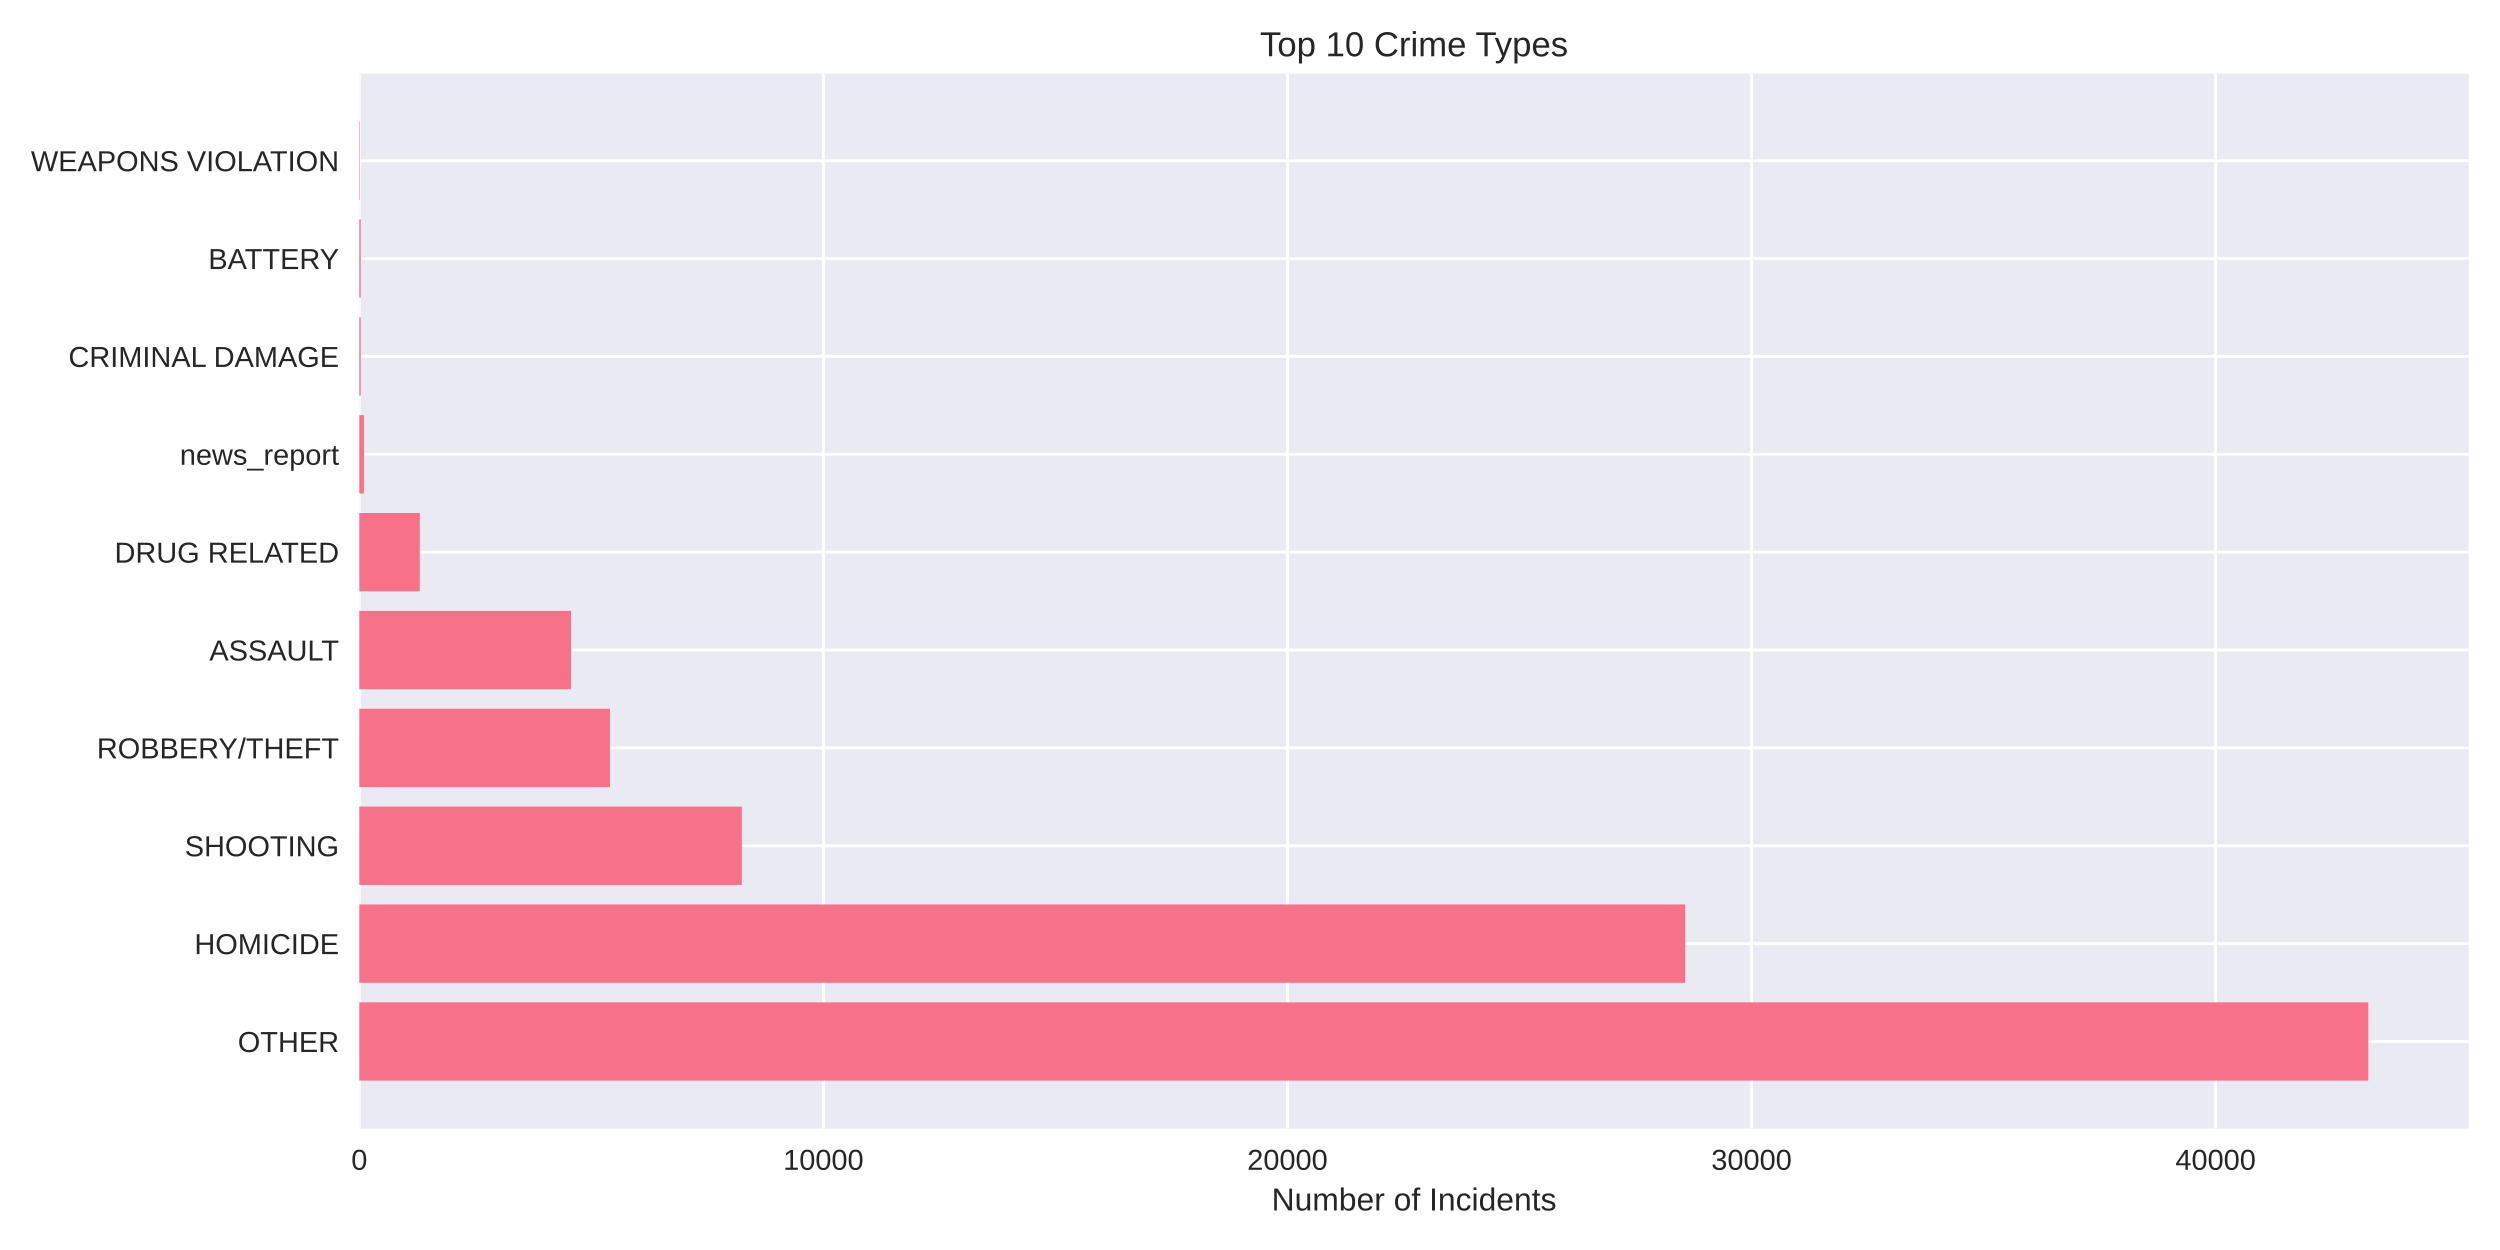
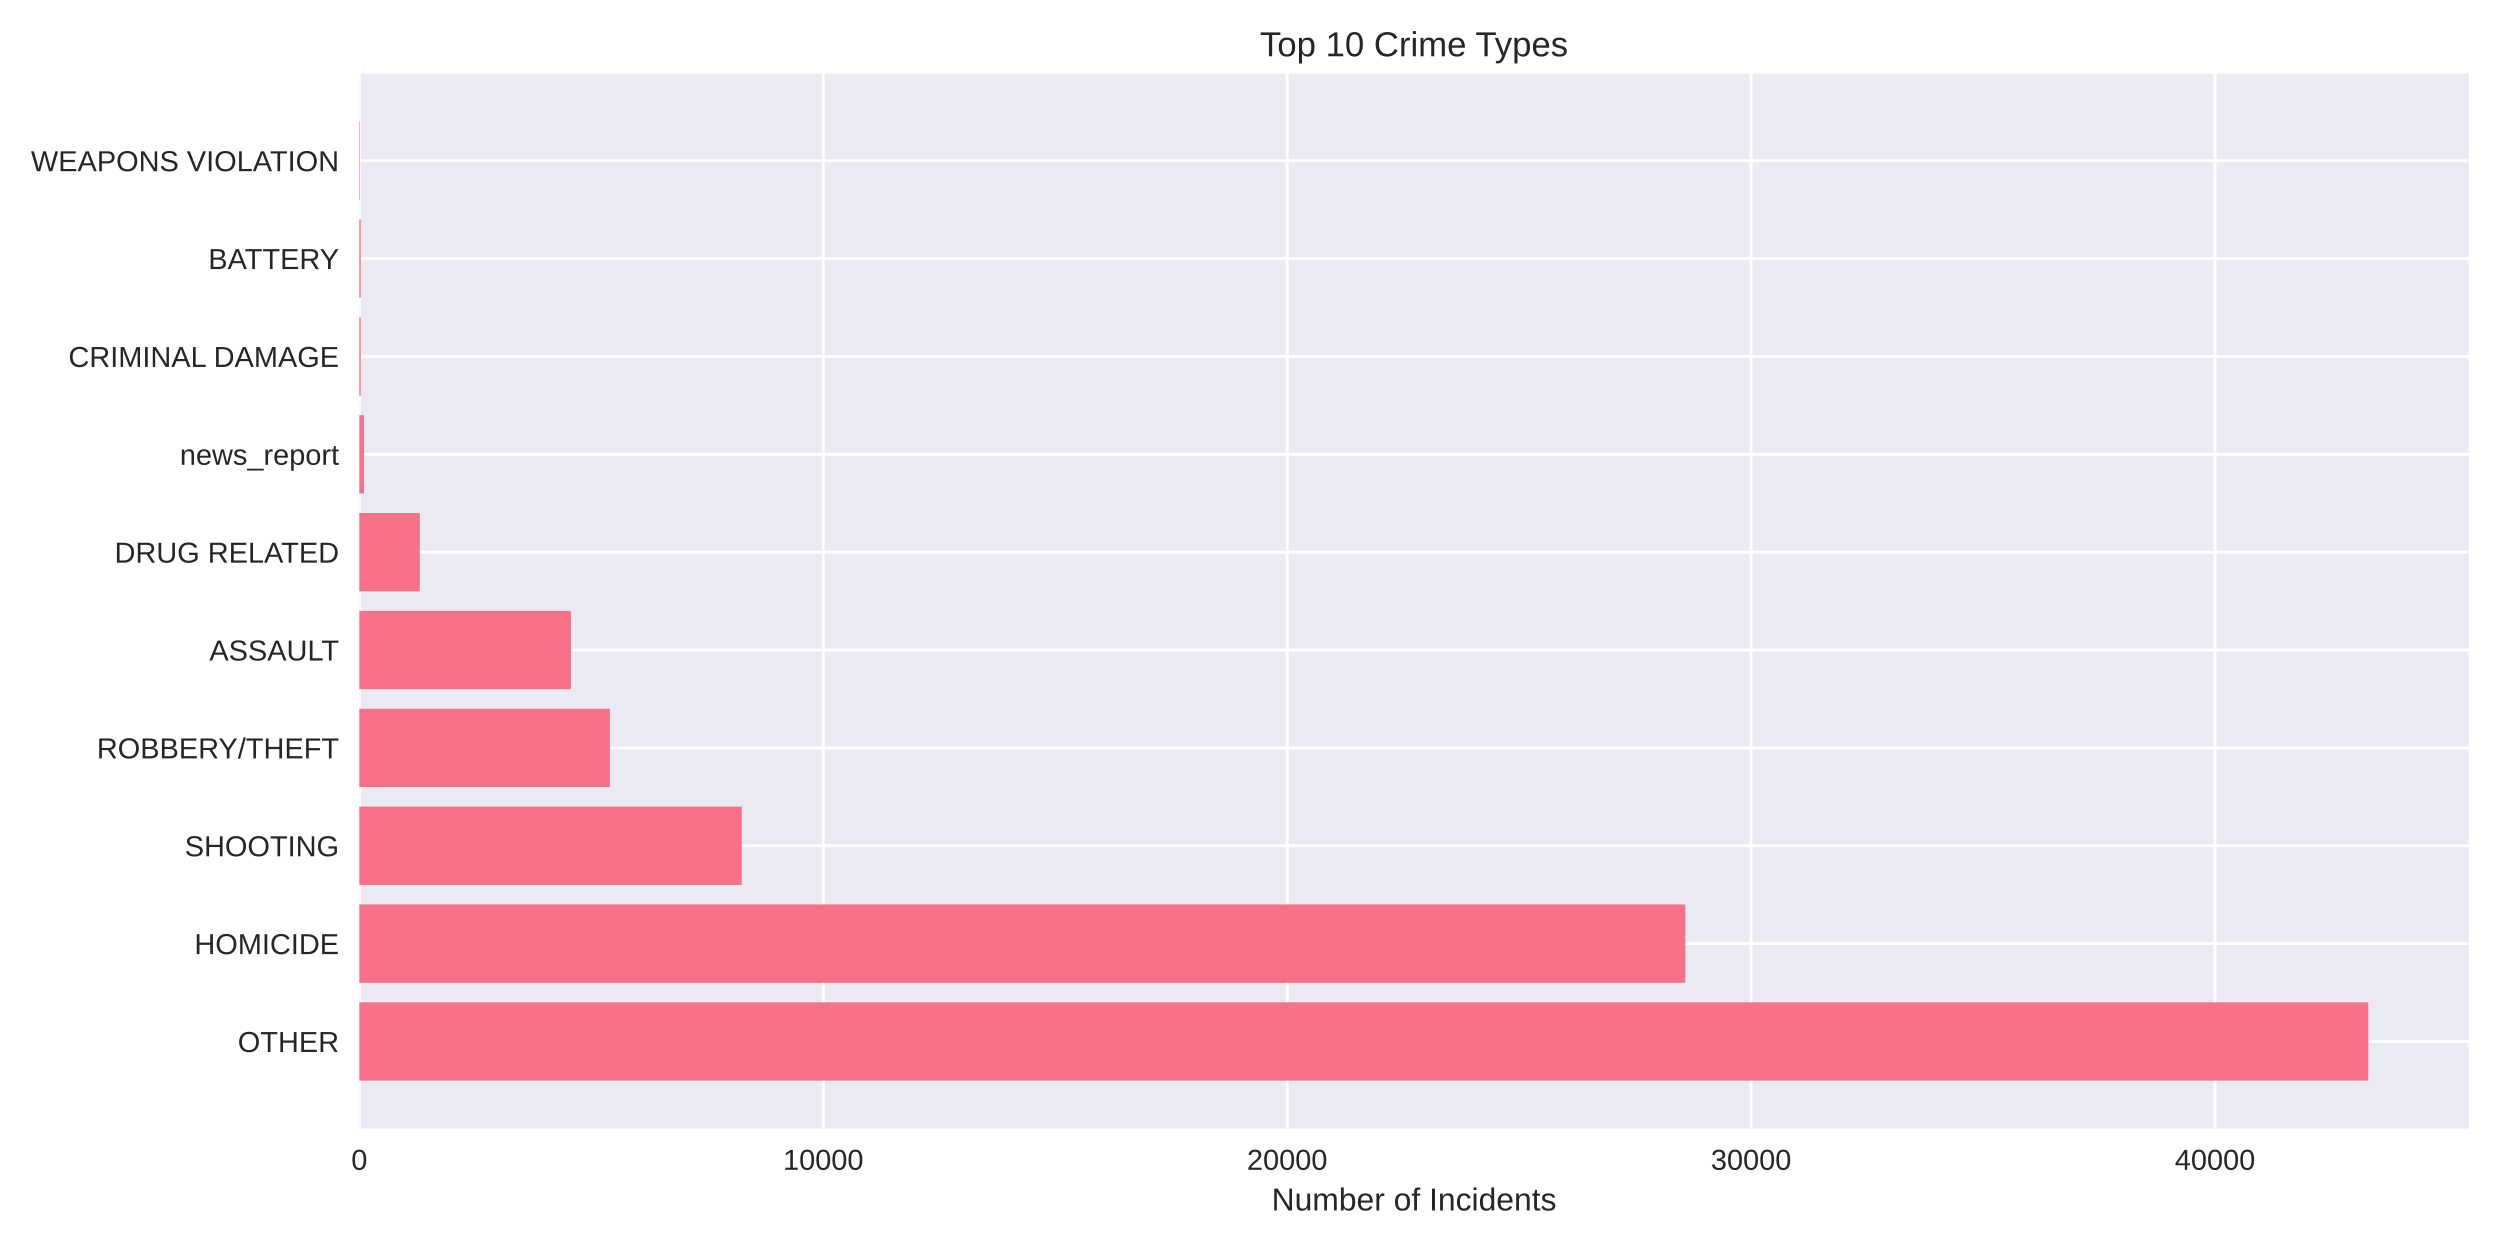
<svg xmlns="http://www.w3.org/2000/svg" width="864pt" height="432pt" viewBox="0 0 864 432" version="1.1">
  <defs>
    <style type="text/css">*{stroke-linejoin: round; stroke-linecap: butt}</style>
  </defs>
  <g id="figure_1">
    <g id="patch_1">
      <path d="M 0 432  L 864 432  L 864 0  L 0 0  z " style="fill: #ffffff" />
    </g>
    <g id="axes_1">
      <g id="patch_2">
        <path d="M 124.18 390.04  L 853.2 390.04  L 853.2 25.44  L 124.18 25.44  z " style="fill: #eaeaf2" />
      </g>
      <g id="matplotlib.axis_1">
        <g id="xtick_1">
          <g id="line2d_1">
-             <path d="M 124.18 390.04  L 124.18 25.44  " clip-path="url(#pf0dbeab926)" style="fill: none; stroke: #ffffff; stroke-linecap: round" />
+             <path d="M 124.18 390.04  L 124.18 25.44  " clip-path="url(#pa10ad77ddb)" style="fill: none; stroke: #ffffff; stroke-linecap: round" />
          </g>
          <g id="line2d_2" />
          <g id="text_1">
            <text style="fill: #262626; font: 10px 'Arial', 'Liberation Sans', 'DejaVu Sans', 'Bitstream Vera Sans', sans-serif; text-anchor: middle" x="124.18" y="404.287" transform="rotate(-0 124.18 404.2869)">0</text>
          </g>
        </g>
        <g id="xtick_2">
          <g id="line2d_3">
-             <path d="M 284.565 390.04  L 284.565 25.44  " clip-path="url(#pf0dbeab926)" style="fill: none; stroke: #ffffff; stroke-linecap: round" />
+             <path d="M 284.513 390.04  L 284.513 25.44  " clip-path="url(#pa10ad77ddb)" style="fill: none; stroke: #ffffff; stroke-linecap: round" />
          </g>
          <g id="line2d_4" />
          <g id="text_2">
-             <text style="fill: #262626; font: 10px 'Arial', 'Liberation Sans', 'DejaVu Sans', 'Bitstream Vera Sans', sans-serif; text-anchor: middle" x="284.565" y="404.287" transform="rotate(-0 284.5646 404.2869)">10000</text>
+             <text style="fill: #262626; font: 10px 'Arial', 'Liberation Sans', 'DejaVu Sans', 'Bitstream Vera Sans', sans-serif; text-anchor: middle" x="284.513" y="404.287" transform="rotate(-0 284.5127 404.2869)">10000</text>
          </g>
        </g>
        <g id="xtick_3">
          <g id="line2d_5">
-             <path d="M 444.949 390.04  L 444.949 25.44  " clip-path="url(#pf0dbeab926)" style="fill: none; stroke: #ffffff; stroke-linecap: round" />
+             <path d="M 444.845 390.04  L 444.845 25.44  " clip-path="url(#pa10ad77ddb)" style="fill: none; stroke: #ffffff; stroke-linecap: round" />
          </g>
          <g id="line2d_6" />
          <g id="text_3">
-             <text style="fill: #262626; font: 10px 'Arial', 'Liberation Sans', 'DejaVu Sans', 'Bitstream Vera Sans', sans-serif; text-anchor: middle" x="444.949" y="404.287" transform="rotate(-0 444.9491 404.2869)">20000</text>
+             <text style="fill: #262626; font: 10px 'Arial', 'Liberation Sans', 'DejaVu Sans', 'Bitstream Vera Sans', sans-serif; text-anchor: middle" x="444.845" y="404.287" transform="rotate(-0 444.8454 404.2869)">20000</text>
          </g>
        </g>
        <g id="xtick_4">
          <g id="line2d_7">
-             <path d="M 605.334 390.04  L 605.334 25.44  " clip-path="url(#pf0dbeab926)" style="fill: none; stroke: #ffffff; stroke-linecap: round" />
+             <path d="M 605.178 390.04  L 605.178 25.44  " clip-path="url(#pa10ad77ddb)" style="fill: none; stroke: #ffffff; stroke-linecap: round" />
          </g>
          <g id="line2d_8" />
          <g id="text_4">
-             <text style="fill: #262626; font: 10px 'Arial', 'Liberation Sans', 'DejaVu Sans', 'Bitstream Vera Sans', sans-serif; text-anchor: middle" x="605.334" y="404.287" transform="rotate(-0 605.3337 404.2869)">30000</text>
+             <text style="fill: #262626; font: 10px 'Arial', 'Liberation Sans', 'DejaVu Sans', 'Bitstream Vera Sans', sans-serif; text-anchor: middle" x="605.178" y="404.287" transform="rotate(-0 605.1781 404.2869)">30000</text>
          </g>
        </g>
        <g id="xtick_5">
          <g id="line2d_9">
-             <path d="M 765.718 390.04  L 765.718 25.44  " clip-path="url(#pf0dbeab926)" style="fill: none; stroke: #ffffff; stroke-linecap: round" />
+             <path d="M 765.511 390.04  L 765.511 25.44  " clip-path="url(#pa10ad77ddb)" style="fill: none; stroke: #ffffff; stroke-linecap: round" />
          </g>
          <g id="line2d_10" />
          <g id="text_5">
-             <text style="fill: #262626; font: 10px 'Arial', 'Liberation Sans', 'DejaVu Sans', 'Bitstream Vera Sans', sans-serif; text-anchor: middle" x="765.718" y="404.287" transform="rotate(-0 765.7182 404.2869)">40000</text>
+             <text style="fill: #262626; font: 10px 'Arial', 'Liberation Sans', 'DejaVu Sans', 'Bitstream Vera Sans', sans-serif; text-anchor: middle" x="765.511" y="404.287" transform="rotate(-0 765.5108 404.2869)">40000</text>
          </g>
        </g>
        <g id="text_6">
          <text style="fill: #262626; font: 11px 'Arial', 'Liberation Sans', 'DejaVu Sans', 'Bitstream Vera Sans', sans-serif; text-anchor: middle" x="488.69" y="418.333" transform="rotate(-0 488.69 418.3334)">Number of Incidents</text>
        </g>
      </g>
      <g id="matplotlib.axis_2">
        <g id="ytick_1">
          <g id="line2d_11">
-             <path d="M 124.18 359.939  L 853.2 359.939  " clip-path="url(#pf0dbeab926)" style="fill: none; stroke: #ffffff; stroke-linecap: round" />
+             <path d="M 124.18 359.939  L 853.2 359.939  " clip-path="url(#pa10ad77ddb)" style="fill: none; stroke: #ffffff; stroke-linecap: round" />
          </g>
          <g id="line2d_12" />
          <g id="text_7">
            <text style="fill: #262626; font: 10px 'Arial', 'Liberation Sans', 'DejaVu Sans', 'Bitstream Vera Sans', sans-serif; text-anchor: end" x="117.18" y="363.562" transform="rotate(-0 117.18 363.562)">OTHER</text>
          </g>
        </g>
        <g id="ytick_2">
          <g id="line2d_13">
-             <path d="M 124.18 326.117  L 853.2 326.117  " clip-path="url(#pf0dbeab926)" style="fill: none; stroke: #ffffff; stroke-linecap: round" />
+             <path d="M 124.18 326.117  L 853.2 326.117  " clip-path="url(#pa10ad77ddb)" style="fill: none; stroke: #ffffff; stroke-linecap: round" />
          </g>
          <g id="line2d_14" />
          <g id="text_8">
            <text style="fill: #262626; font: 10px 'Arial', 'Liberation Sans', 'DejaVu Sans', 'Bitstream Vera Sans', sans-serif; text-anchor: end" x="117.18" y="329.74" transform="rotate(-0 117.18 329.7401)">HOMICIDE</text>
          </g>
        </g>
        <g id="ytick_3">
          <g id="line2d_15">
-             <path d="M 124.18 292.295  L 853.2 292.295  " clip-path="url(#pf0dbeab926)" style="fill: none; stroke: #ffffff; stroke-linecap: round" />
+             <path d="M 124.18 292.295  L 853.2 292.295  " clip-path="url(#pa10ad77ddb)" style="fill: none; stroke: #ffffff; stroke-linecap: round" />
          </g>
          <g id="line2d_16" />
          <g id="text_9">
            <text style="fill: #262626; font: 10px 'Arial', 'Liberation Sans', 'DejaVu Sans', 'Bitstream Vera Sans', sans-serif; text-anchor: end" x="117.18" y="295.918" transform="rotate(-0 117.18 295.9182)">SHOOTING</text>
          </g>
        </g>
        <g id="ytick_4">
          <g id="line2d_17">
-             <path d="M 124.18 258.473  L 853.2 258.473  " clip-path="url(#pf0dbeab926)" style="fill: none; stroke: #ffffff; stroke-linecap: round" />
+             <path d="M 124.18 258.473  L 853.2 258.473  " clip-path="url(#pa10ad77ddb)" style="fill: none; stroke: #ffffff; stroke-linecap: round" />
          </g>
          <g id="line2d_18" />
          <g id="text_10">
            <text style="fill: #262626; font: 10px 'Arial', 'Liberation Sans', 'DejaVu Sans', 'Bitstream Vera Sans', sans-serif; text-anchor: end" x="117.18" y="262.096" transform="rotate(-0 117.18 262.0963)">ROBBERY/THEFT</text>
          </g>
        </g>
        <g id="ytick_5">
          <g id="line2d_19">
-             <path d="M 124.18 224.651  L 853.2 224.651  " clip-path="url(#pf0dbeab926)" style="fill: none; stroke: #ffffff; stroke-linecap: round" />
+             <path d="M 124.18 224.651  L 853.2 224.651  " clip-path="url(#pa10ad77ddb)" style="fill: none; stroke: #ffffff; stroke-linecap: round" />
          </g>
          <g id="line2d_20" />
          <g id="text_11">
            <text style="fill: #262626; font: 10px 'Arial', 'Liberation Sans', 'DejaVu Sans', 'Bitstream Vera Sans', sans-serif; text-anchor: end" x="117.18" y="228.274" transform="rotate(-0 117.18 228.2744)">ASSAULT</text>
          </g>
        </g>
        <g id="ytick_6">
          <g id="line2d_21">
-             <path d="M 124.18 190.829  L 853.2 190.829  " clip-path="url(#pf0dbeab926)" style="fill: none; stroke: #ffffff; stroke-linecap: round" />
+             <path d="M 124.18 190.829  L 853.2 190.829  " clip-path="url(#pa10ad77ddb)" style="fill: none; stroke: #ffffff; stroke-linecap: round" />
          </g>
          <g id="line2d_22" />
          <g id="text_12">
            <text style="fill: #262626; font: 10px 'Arial', 'Liberation Sans', 'DejaVu Sans', 'Bitstream Vera Sans', sans-serif; text-anchor: end" x="117.18" y="194.452" transform="rotate(-0 117.18 194.4525)">DRUG RELATED</text>
          </g>
        </g>
        <g id="ytick_7">
          <g id="line2d_23">
-             <path d="M 124.18 157.007  L 853.2 157.007  " clip-path="url(#pf0dbeab926)" style="fill: none; stroke: #ffffff; stroke-linecap: round" />
+             <path d="M 124.18 157.007  L 853.2 157.007  " clip-path="url(#pa10ad77ddb)" style="fill: none; stroke: #ffffff; stroke-linecap: round" />
          </g>
          <g id="line2d_24" />
          <g id="text_13">
            <text style="fill: #262626; font: 10px 'Arial', 'Liberation Sans', 'DejaVu Sans', 'Bitstream Vera Sans', sans-serif; text-anchor: end" x="117.18" y="160.631" transform="rotate(-0 117.18 160.6306)">news_report</text>
          </g>
        </g>
        <g id="ytick_8">
          <g id="line2d_25">
-             <path d="M 124.18 123.185  L 853.2 123.185  " clip-path="url(#pf0dbeab926)" style="fill: none; stroke: #ffffff; stroke-linecap: round" />
+             <path d="M 124.18 123.185  L 853.2 123.185  " clip-path="url(#pa10ad77ddb)" style="fill: none; stroke: #ffffff; stroke-linecap: round" />
          </g>
          <g id="line2d_26" />
          <g id="text_14">
            <text style="fill: #262626; font: 10px 'Arial', 'Liberation Sans', 'DejaVu Sans', 'Bitstream Vera Sans', sans-serif; text-anchor: end" x="117.18" y="126.809" transform="rotate(-0 117.18 126.8087)">CRIMINAL DAMAGE</text>
          </g>
        </g>
        <g id="ytick_9">
          <g id="line2d_27">
-             <path d="M 124.18 89.363  L 853.2 89.363  " clip-path="url(#pf0dbeab926)" style="fill: none; stroke: #ffffff; stroke-linecap: round" />
+             <path d="M 124.18 89.363  L 853.2 89.363  " clip-path="url(#pa10ad77ddb)" style="fill: none; stroke: #ffffff; stroke-linecap: round" />
          </g>
          <g id="line2d_28" />
          <g id="text_15">
            <text style="fill: #262626; font: 10px 'Arial', 'Liberation Sans', 'DejaVu Sans', 'Bitstream Vera Sans', sans-serif; text-anchor: end" x="117.18" y="92.987" transform="rotate(-0 117.18 92.98681)">BATTERY</text>
          </g>
        </g>
        <g id="ytick_10">
          <g id="line2d_29">
-             <path d="M 124.18 55.541  L 853.2 55.541  " clip-path="url(#pf0dbeab926)" style="fill: none; stroke: #ffffff; stroke-linecap: round" />
+             <path d="M 124.18 55.541  L 853.2 55.541  " clip-path="url(#pa10ad77ddb)" style="fill: none; stroke: #ffffff; stroke-linecap: round" />
          </g>
          <g id="line2d_30" />
          <g id="text_16">
            <text style="fill: #262626; font: 10px 'Arial', 'Liberation Sans', 'DejaVu Sans', 'Bitstream Vera Sans', sans-serif; text-anchor: end" x="117.18" y="59.165" transform="rotate(-0 117.18 59.16492)">WEAPONS VIOLATION</text>
          </g>
        </g>
      </g>
      <g id="patch_3">
-         <path d="M 124.18 373.467  L 818.485 373.467  L 818.485 346.41  L 124.18 346.41  z " clip-path="url(#pf0dbeab926)" style="fill: #f77189" />
+         <path d="M 124.18 373.467  L 818.485 373.467  L 818.485 346.41  L 124.18 346.41  z " clip-path="url(#pa10ad77ddb)" style="fill: #f77189" />
      </g>
      <g id="patch_4">
-         <path d="M 124.18 339.645  L 582.415 339.645  L 582.415 312.588  L 124.18 312.588  z " clip-path="url(#pf0dbeab926)" style="fill: #f77189" />
+         <path d="M 124.18 339.645  L 582.443 339.645  L 582.443 312.588  L 124.18 312.588  z " clip-path="url(#pa10ad77ddb)" style="fill: #f77189" />
      </g>
      <g id="patch_5">
-         <path d="M 124.18 305.823  L 256.369 305.823  L 256.369 278.766  L 124.18 278.766  z " clip-path="url(#pf0dbeab926)" style="fill: #f77189" />
+         <path d="M 124.18 305.823  L 256.358 305.823  L 256.358 278.766  L 124.18 278.766  z " clip-path="url(#pa10ad77ddb)" style="fill: #f77189" />
      </g>
      <g id="patch_6">
-         <path d="M 124.18 272.002  L 210.788 272.002  L 210.788 244.944  L 124.18 244.944  z " clip-path="url(#pf0dbeab926)" style="fill: #f77189" />
+         <path d="M 124.18 272.002  L 210.792 272.002  L 210.792 244.944  L 124.18 244.944  z " clip-path="url(#pa10ad77ddb)" style="fill: #f77189" />
      </g>
      <g id="patch_7">
-         <path d="M 124.18 238.18  L 197.331 238.18  L 197.331 211.122  L 124.18 211.122  z " clip-path="url(#pf0dbeab926)" style="fill: #f77189" />
+         <path d="M 124.18 238.18  L 197.308 238.18  L 197.308 211.122  L 124.18 211.122  z " clip-path="url(#pa10ad77ddb)" style="fill: #f77189" />
      </g>
      <g id="patch_8">
-         <path d="M 124.18 204.358  L 145.078 204.358  L 145.078 177.3  L 124.18 177.3  z " clip-path="url(#pf0dbeab926)" style="fill: #f77189" />
+         <path d="M 124.18 204.358  L 145.087 204.358  L 145.087 177.3  L 124.18 177.3  z " clip-path="url(#pa10ad77ddb)" style="fill: #f77189" />
      </g>
      <g id="patch_9">
-         <path d="M 124.18 170.536  L 125.784 170.536  L 125.784 143.478  L 124.18 143.478  z " clip-path="url(#pf0dbeab926)" style="fill: #f77189" />
+         <path d="M 124.18 170.536  L 125.783 170.536  L 125.783 143.478  L 124.18 143.478  z " clip-path="url(#pa10ad77ddb)" style="fill: #f77189" />
      </g>
      <g id="patch_10">
-         <path d="M 124.18 136.714  L 124.677 136.714  L 124.677 109.657  L 124.18 109.657  z " clip-path="url(#pf0dbeab926)" style="fill: #f77189" />
+         <path d="M 124.18 136.714  L 124.677 136.714  L 124.677 109.657  L 124.18 109.657  z " clip-path="url(#pa10ad77ddb)" style="fill: #f77189" />
      </g>
      <g id="patch_11">
-         <path d="M 124.18 102.892  L 124.677 102.892  L 124.677 75.835  L 124.18 75.835  z " clip-path="url(#pf0dbeab926)" style="fill: #f77189" />
+         <path d="M 124.18 102.892  L 124.677 102.892  L 124.677 75.835  L 124.18 75.835  z " clip-path="url(#pa10ad77ddb)" style="fill: #f77189" />
      </g>
      <g id="patch_12">
-         <path d="M 124.18 69.07  L 124.356 69.07  L 124.356 42.013  L 124.18 42.013  z " clip-path="url(#pf0dbeab926)" style="fill: #f77189" />
+         <path d="M 124.18 69.07  L 124.356 69.07  L 124.356 42.013  L 124.18 42.013  z " clip-path="url(#pa10ad77ddb)" style="fill: #f77189" />
      </g>
      <g id="patch_13">
        <path d="M 124.18 390.04  L 124.18 25.44  " style="fill: none" />
      </g>
      <g id="patch_14">
        <path d="M 853.2 390.04  L 853.2 25.44  " style="fill: none" />
      </g>
      <g id="patch_15">
        <path d="M 124.18 390.04  L 853.2 390.04  " style="fill: none" />
      </g>
      <g id="patch_16">
        <path d="M 124.18 25.44  L 853.2 25.44  " style="fill: none" />
      </g>
      <g id="text_17">
        <text style="fill: #262626; font: 12px 'Arial', 'Liberation Sans', 'DejaVu Sans', 'Bitstream Vera Sans', sans-serif; text-anchor: middle" x="488.69" y="19.44" transform="rotate(-0 488.69 19.44)">Top 10 Crime Types</text>
      </g>
    </g>
  </g>
  <defs>
-     <clipPath id="pf0dbeab926">
+     <clipPath id="pa10ad77ddb">
      <rect x="124.18" y="25.44" width="729.02" height="364.6" />
    </clipPath>
  </defs>
</svg>
